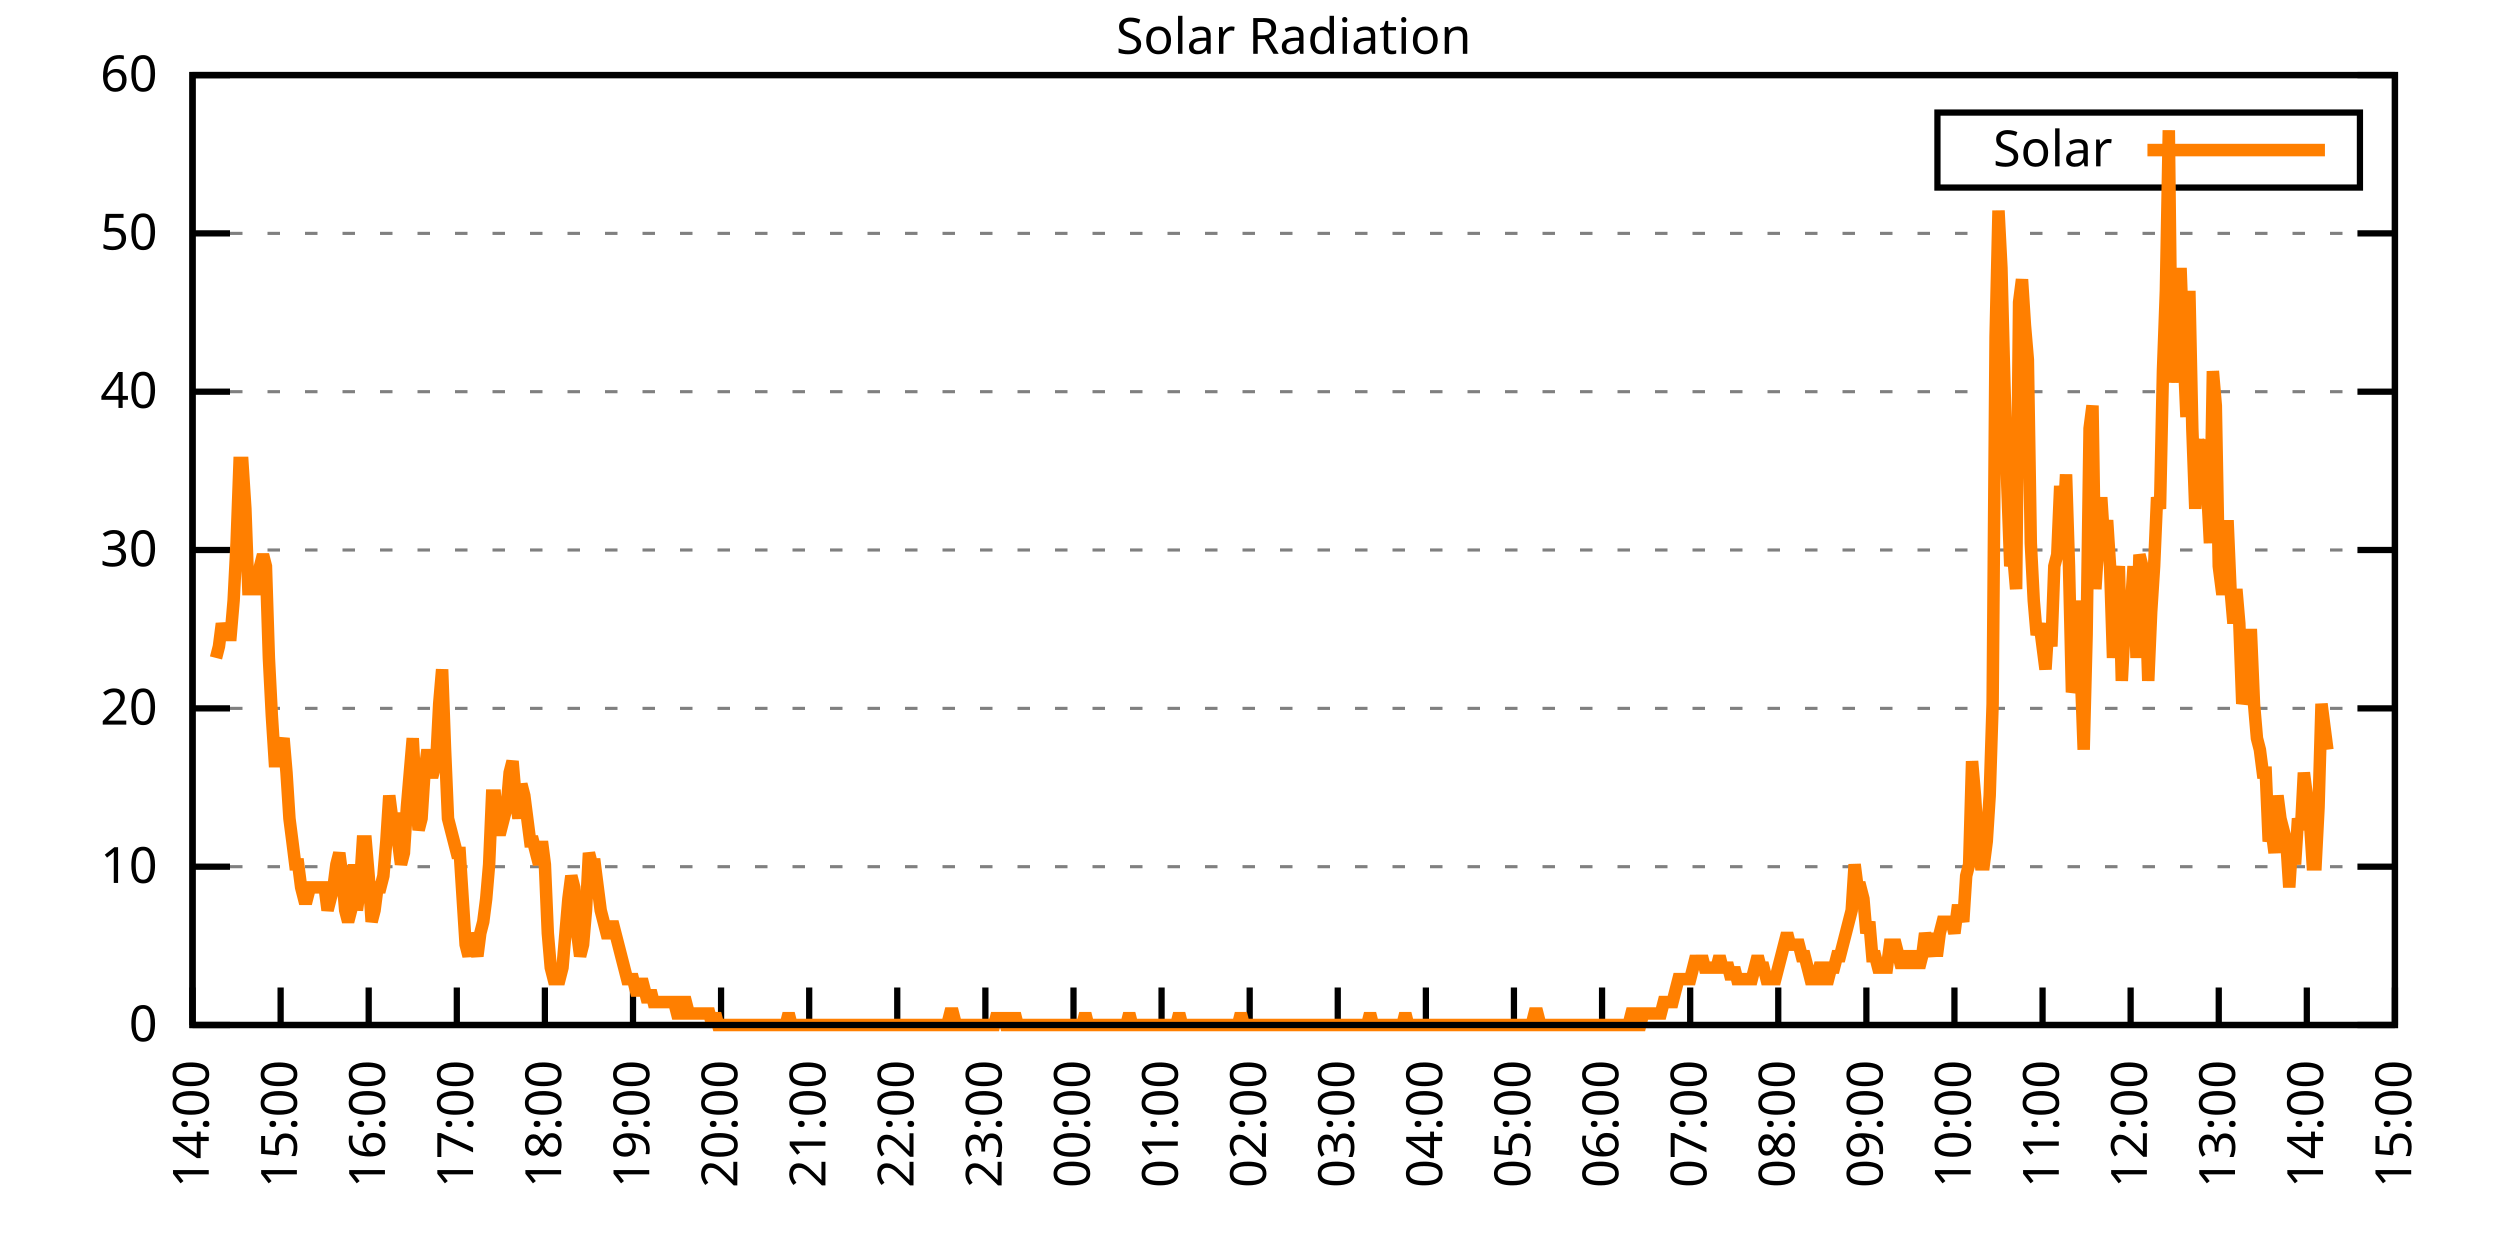
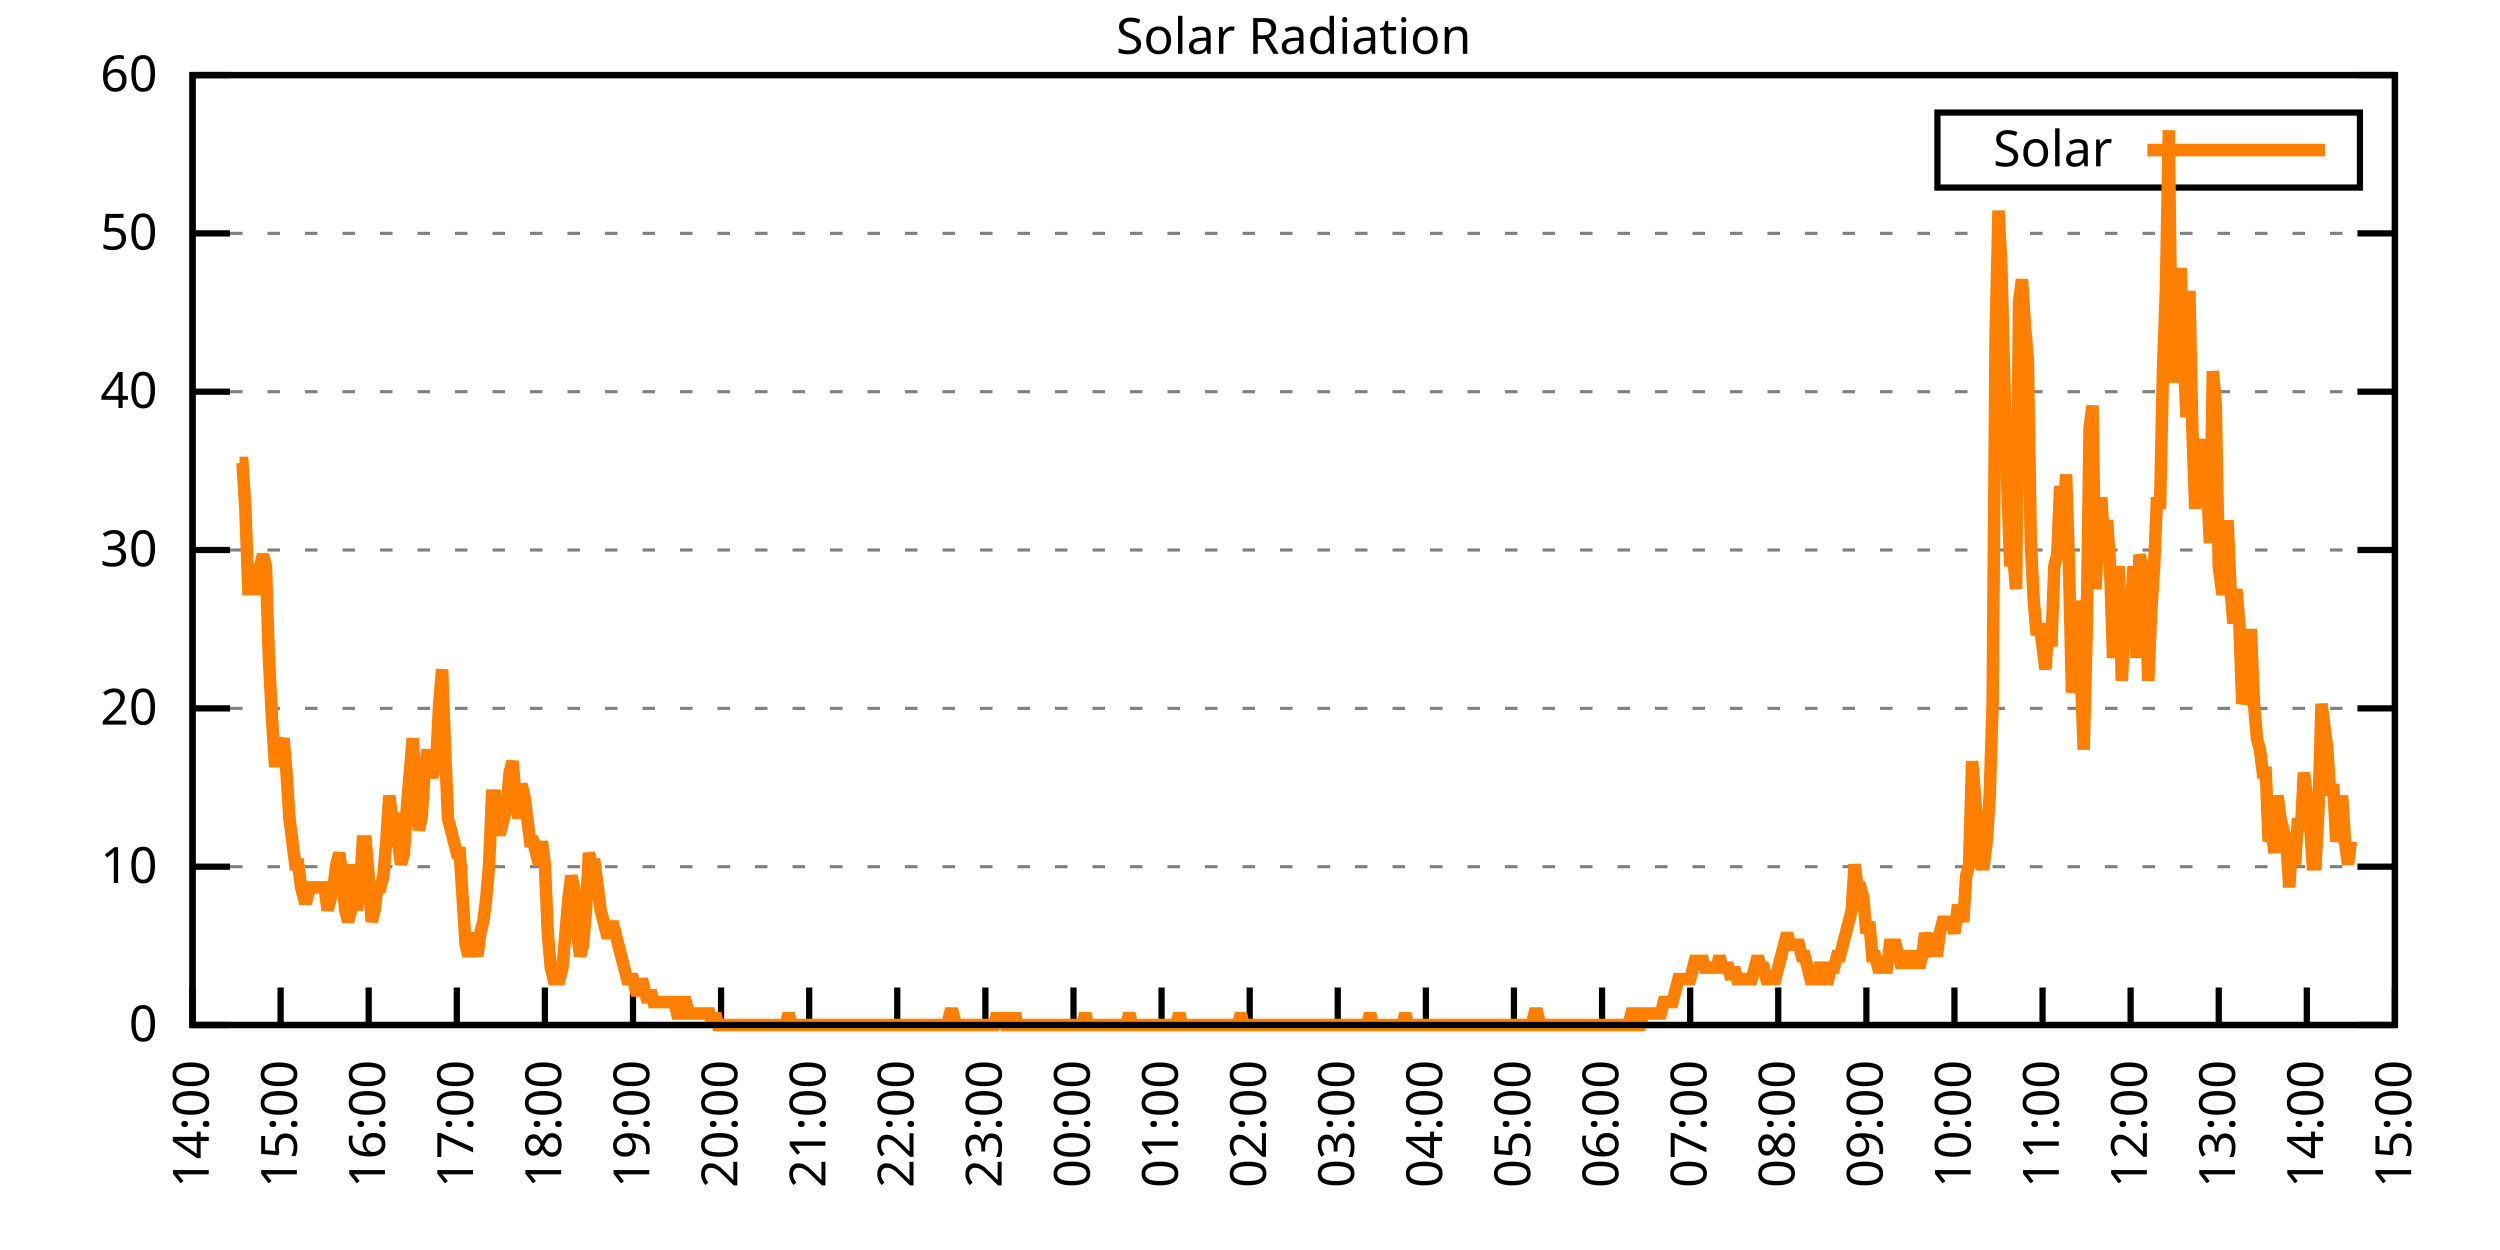
<svg xmlns="http://www.w3.org/2000/svg" xmlns:xlink="http://www.w3.org/1999/xlink" width="400" height="200" viewBox="0 0 400 200">
  <g id="gnuplot_canvas">
    <rect x="0" y="0" width="400" height="200" fill="none" />
    <defs>
      <circle id="gpDot" r="0.5" stroke-width="0.5" stroke="currentColor" />
      <path id="gpPt0" stroke-width="0.333" stroke="currentColor" d="M-1,0 h2 M0,-1 v2" />
      <path id="gpPt1" stroke-width="0.333" stroke="currentColor" d="M-1,-1 L1,1 M1,-1 L-1,1" />
      <path id="gpPt2" stroke-width="0.333" stroke="currentColor" d="M-1,0 L1,0 M0,-1 L0,1 M-1,-1 L1,1 M-1,1 L1,-1" />
      <rect id="gpPt3" stroke-width="0.333" stroke="currentColor" x="-1" y="-1" width="2" height="2" />
      <rect id="gpPt4" stroke-width="0.333" stroke="currentColor" fill="currentColor" x="-1" y="-1" width="2" height="2" />
      <circle id="gpPt5" stroke-width="0.333" stroke="currentColor" cx="0" cy="0" r="1" />
      <use xlink:href="#gpPt5" id="gpPt6" fill="currentColor" stroke="none" />
      <path id="gpPt7" stroke-width="0.333" stroke="currentColor" d="M0,-1.33 L-1.33,0.67 L1.33,0.67 z" />
      <use xlink:href="#gpPt7" id="gpPt8" fill="currentColor" stroke="none" />
      <use xlink:href="#gpPt7" id="gpPt9" stroke="currentColor" transform="rotate(180)" />
      <use xlink:href="#gpPt9" id="gpPt10" fill="currentColor" stroke="none" />
      <use xlink:href="#gpPt3" id="gpPt11" stroke="currentColor" transform="rotate(45)" />
      <use xlink:href="#gpPt11" id="gpPt12" fill="currentColor" stroke="none" />
      <path id="gpPt13" stroke-width="0.333" stroke="currentColor" d="M0,1.330 L1.265,0.411 L0.782,-1.067 L-0.782,-1.076 L-1.265,0.411 z" />
      <use xlink:href="#gpPt13" id="gpPt14" fill="currentColor" stroke="none" />
      <filter id="textbox" filterUnits="objectBoundingBox" x="0" y="0" height="1" width="1">
        <feFlood flood-color="white" flood-opacity="1" result="bgnd" />
        <feComposite in="SourceGraphic" in2="bgnd" operator="atop" />
      </filter>
      <filter id="greybox" filterUnits="objectBoundingBox" x="0" y="0" height="1" width="1">
        <feFlood flood-color="lightgrey" flood-opacity="1" result="grey" />
        <feComposite in="SourceGraphic" in2="grey" operator="atop" />
      </filter>
    </defs>
    <g fill="none" color="white" stroke="currentColor" stroke-width="1.00" stroke-linecap="butt" stroke-linejoin="miter">
</g>
    <g fill="none" color="black" stroke="currentColor" stroke-width="1.00" stroke-linecap="butt" stroke-linejoin="miter">
      <g stroke="none" shape-rendering="crispEdges">
        <polygon fill="rgb(255, 255, 255)" points="30.80,164.00 383.18,164.00 383.18,12.02 30.80,12.02 " />
      </g>
    </g>
    <g fill="none" color="black" stroke="currentColor" stroke-width="1.00" stroke-linecap="butt" stroke-linejoin="miter">
</g>
    <g fill="none" color="black" stroke="black" stroke-width="0.50" stroke-linecap="butt" stroke-linejoin="miter">
</g>
    <g fill="none" color="gray" stroke="currentColor" stroke-width="0.50" stroke-linecap="butt" stroke-linejoin="miter">
      <path stroke="gray" stroke-dasharray="2,4" class="gridline" d="M30.80,164.00 L383.19,164.00  " />
    </g>
    <g fill="none" color="gray" stroke="gray" stroke-width="1.00" stroke-linecap="butt" stroke-linejoin="miter">
</g>
    <g fill="none" color="black" stroke="currentColor" stroke-width="1.00" stroke-linecap="butt" stroke-linejoin="miter">
      <path stroke="black" d="M30.80,164.00 L36.80,164.00 M383.19,164.00 L377.19,164.00  " />
      <g transform="translate(25.20,166.60)" stroke="none" fill="black" font-family="Sans" font-size="8.00" text-anchor="end">
        <text>
          <tspan font-family="Sans"> 0</tspan>
        </text>
      </g>
    </g>
    <g fill="none" color="black" stroke="currentColor" stroke-width="1.00" stroke-linecap="butt" stroke-linejoin="miter">
</g>
    <g fill="none" color="black" stroke="black" stroke-width="0.50" stroke-linecap="butt" stroke-linejoin="miter">
</g>
    <g fill="none" color="gray" stroke="currentColor" stroke-width="0.50" stroke-linecap="butt" stroke-linejoin="miter">
      <path stroke="gray" stroke-dasharray="2,4" class="gridline" d="M30.80,138.67 L383.19,138.67  " />
    </g>
    <g fill="none" color="gray" stroke="gray" stroke-width="1.00" stroke-linecap="butt" stroke-linejoin="miter">
</g>
    <g fill="none" color="black" stroke="currentColor" stroke-width="1.00" stroke-linecap="butt" stroke-linejoin="miter">
      <path stroke="black" d="M30.80,138.67 L36.80,138.67 M383.19,138.67 L377.19,138.67  " />
      <g transform="translate(25.20,141.27)" stroke="none" fill="black" font-family="Sans" font-size="8.00" text-anchor="end">
        <text>
          <tspan font-family="Sans"> 10</tspan>
        </text>
      </g>
    </g>
    <g fill="none" color="black" stroke="currentColor" stroke-width="1.00" stroke-linecap="butt" stroke-linejoin="miter">
</g>
    <g fill="none" color="black" stroke="black" stroke-width="0.50" stroke-linecap="butt" stroke-linejoin="miter">
</g>
    <g fill="none" color="gray" stroke="currentColor" stroke-width="0.50" stroke-linecap="butt" stroke-linejoin="miter">
      <path stroke="gray" stroke-dasharray="2,4" class="gridline" d="M30.80,113.34 L383.19,113.34  " />
    </g>
    <g fill="none" color="gray" stroke="gray" stroke-width="1.00" stroke-linecap="butt" stroke-linejoin="miter">
</g>
    <g fill="none" color="black" stroke="currentColor" stroke-width="1.00" stroke-linecap="butt" stroke-linejoin="miter">
      <path stroke="black" d="M30.80,113.34 L36.80,113.34 M383.19,113.34 L377.19,113.34  " />
      <g transform="translate(25.20,115.94)" stroke="none" fill="black" font-family="Sans" font-size="8.00" text-anchor="end">
        <text>
          <tspan font-family="Sans"> 20</tspan>
        </text>
      </g>
    </g>
    <g fill="none" color="black" stroke="currentColor" stroke-width="1.00" stroke-linecap="butt" stroke-linejoin="miter">
</g>
    <g fill="none" color="black" stroke="black" stroke-width="0.50" stroke-linecap="butt" stroke-linejoin="miter">
</g>
    <g fill="none" color="gray" stroke="currentColor" stroke-width="0.50" stroke-linecap="butt" stroke-linejoin="miter">
      <path stroke="gray" stroke-dasharray="2,4" class="gridline" d="M30.80,88.00 L383.19,88.00  " />
    </g>
    <g fill="none" color="gray" stroke="gray" stroke-width="1.00" stroke-linecap="butt" stroke-linejoin="miter">
</g>
    <g fill="none" color="black" stroke="currentColor" stroke-width="1.00" stroke-linecap="butt" stroke-linejoin="miter">
      <path stroke="black" d="M30.80,88.00 L36.80,88.00 M383.19,88.00 L377.19,88.00  " />
      <g transform="translate(25.20,90.60)" stroke="none" fill="black" font-family="Sans" font-size="8.00" text-anchor="end">
        <text>
          <tspan font-family="Sans"> 30</tspan>
        </text>
      </g>
    </g>
    <g fill="none" color="black" stroke="currentColor" stroke-width="1.00" stroke-linecap="butt" stroke-linejoin="miter">
</g>
    <g fill="none" color="black" stroke="black" stroke-width="0.50" stroke-linecap="butt" stroke-linejoin="miter">
</g>
    <g fill="none" color="gray" stroke="currentColor" stroke-width="0.50" stroke-linecap="butt" stroke-linejoin="miter">
      <path stroke="gray" stroke-dasharray="2,4" class="gridline" d="M30.80,62.67 L383.19,62.67  " />
    </g>
    <g fill="none" color="gray" stroke="gray" stroke-width="1.00" stroke-linecap="butt" stroke-linejoin="miter">
</g>
    <g fill="none" color="black" stroke="currentColor" stroke-width="1.00" stroke-linecap="butt" stroke-linejoin="miter">
      <path stroke="black" d="M30.80,62.67 L36.80,62.67 M383.19,62.67 L377.19,62.67  " />
      <g transform="translate(25.20,65.27)" stroke="none" fill="black" font-family="Sans" font-size="8.00" text-anchor="end">
        <text>
          <tspan font-family="Sans"> 40</tspan>
        </text>
      </g>
    </g>
    <g fill="none" color="black" stroke="currentColor" stroke-width="1.00" stroke-linecap="butt" stroke-linejoin="miter">
</g>
    <g fill="none" color="black" stroke="black" stroke-width="0.50" stroke-linecap="butt" stroke-linejoin="miter">
</g>
    <g fill="none" color="gray" stroke="currentColor" stroke-width="0.50" stroke-linecap="butt" stroke-linejoin="miter">
      <path stroke="gray" stroke-dasharray="2,4" class="gridline" d="M30.80,37.34 L383.19,37.34  " />
    </g>
    <g fill="none" color="gray" stroke="gray" stroke-width="1.00" stroke-linecap="butt" stroke-linejoin="miter">
</g>
    <g fill="none" color="black" stroke="currentColor" stroke-width="1.00" stroke-linecap="butt" stroke-linejoin="miter">
      <path stroke="black" d="M30.80,37.34 L36.80,37.34 M383.19,37.34 L377.19,37.34  " />
      <g transform="translate(25.20,39.94)" stroke="none" fill="black" font-family="Sans" font-size="8.00" text-anchor="end">
        <text>
          <tspan font-family="Sans"> 50</tspan>
        </text>
      </g>
    </g>
    <g fill="none" color="black" stroke="currentColor" stroke-width="1.00" stroke-linecap="butt" stroke-linejoin="miter">
</g>
    <g fill="none" color="black" stroke="black" stroke-width="0.50" stroke-linecap="butt" stroke-linejoin="miter">
</g>
    <g fill="none" color="gray" stroke="currentColor" stroke-width="0.50" stroke-linecap="butt" stroke-linejoin="miter">
      <path stroke="gray" stroke-dasharray="2,4" class="gridline" d="M30.80,12.01 L383.19,12.01  " />
    </g>
    <g fill="none" color="gray" stroke="gray" stroke-width="1.00" stroke-linecap="butt" stroke-linejoin="miter">
</g>
    <g fill="none" color="black" stroke="currentColor" stroke-width="1.00" stroke-linecap="butt" stroke-linejoin="miter">
      <path stroke="black" d="M30.80,12.01 L36.80,12.01 M383.19,12.01 L377.19,12.01  " />
      <g transform="translate(25.20,14.61)" stroke="none" fill="black" font-family="Sans" font-size="8.00" text-anchor="end">
        <text>
          <tspan font-family="Sans"> 60</tspan>
        </text>
      </g>
    </g>
    <g fill="none" color="black" stroke="currentColor" stroke-width="1.00" stroke-linecap="butt" stroke-linejoin="miter">
      <path stroke="black" d="M30.80,164.00 L30.80,158.00  " />
      <g transform="translate(33.40,169.60) rotate(270.00)" stroke="none" fill="black" font-family="Sans" font-size="8.00" text-anchor="end">
        <text>
          <tspan font-family="Sans">14:00</tspan>
        </text>
      </g>
    </g>
    <g fill="none" color="black" stroke="currentColor" stroke-width="1.00" stroke-linecap="butt" stroke-linejoin="miter">
      <path stroke="black" d="M44.90,164.00 L44.90,158.00  " />
      <g transform="translate(47.50,169.60) rotate(270.00)" stroke="none" fill="black" font-family="Sans" font-size="8.00" text-anchor="end">
        <text>
          <tspan font-family="Sans">15:00</tspan>
        </text>
      </g>
    </g>
    <g fill="none" color="black" stroke="currentColor" stroke-width="1.00" stroke-linecap="butt" stroke-linejoin="miter">
      <path stroke="black" d="M58.99,164.00 L58.99,158.00  " />
      <g transform="translate(61.59,169.60) rotate(270.00)" stroke="none" fill="black" font-family="Sans" font-size="8.00" text-anchor="end">
        <text>
          <tspan font-family="Sans">16:00</tspan>
        </text>
      </g>
    </g>
    <g fill="none" color="black" stroke="currentColor" stroke-width="1.00" stroke-linecap="butt" stroke-linejoin="miter">
      <path stroke="black" d="M73.09,164.00 L73.09,158.00  " />
      <g transform="translate(75.69,169.60) rotate(270.00)" stroke="none" fill="black" font-family="Sans" font-size="8.00" text-anchor="end">
        <text>
          <tspan font-family="Sans">17:00</tspan>
        </text>
      </g>
    </g>
    <g fill="none" color="black" stroke="currentColor" stroke-width="1.00" stroke-linecap="butt" stroke-linejoin="miter">
      <path stroke="black" d="M87.18,164.00 L87.18,158.00  " />
      <g transform="translate(89.78,169.60) rotate(270.00)" stroke="none" fill="black" font-family="Sans" font-size="8.00" text-anchor="end">
        <text>
          <tspan font-family="Sans">18:00</tspan>
        </text>
      </g>
    </g>
    <g fill="none" color="black" stroke="currentColor" stroke-width="1.00" stroke-linecap="butt" stroke-linejoin="miter">
      <path stroke="black" d="M101.28,164.00 L101.28,158.00  " />
      <g transform="translate(103.88,169.60) rotate(270.00)" stroke="none" fill="black" font-family="Sans" font-size="8.00" text-anchor="end">
        <text>
          <tspan font-family="Sans">19:00</tspan>
        </text>
      </g>
    </g>
    <g fill="none" color="black" stroke="currentColor" stroke-width="1.00" stroke-linecap="butt" stroke-linejoin="miter">
      <path stroke="black" d="M115.37,164.00 L115.37,158.00  " />
      <g transform="translate(117.97,169.60) rotate(270.00)" stroke="none" fill="black" font-family="Sans" font-size="8.00" text-anchor="end">
        <text>
          <tspan font-family="Sans">20:00</tspan>
        </text>
      </g>
    </g>
    <g fill="none" color="black" stroke="currentColor" stroke-width="1.00" stroke-linecap="butt" stroke-linejoin="miter">
      <path stroke="black" d="M129.47,164.00 L129.47,158.00  " />
      <g transform="translate(132.07,169.60) rotate(270.00)" stroke="none" fill="black" font-family="Sans" font-size="8.00" text-anchor="end">
        <text>
          <tspan font-family="Sans">21:00</tspan>
        </text>
      </g>
    </g>
    <g fill="none" color="black" stroke="currentColor" stroke-width="1.00" stroke-linecap="butt" stroke-linejoin="miter">
      <path stroke="black" d="M143.56,164.00 L143.56,158.00  " />
      <g transform="translate(146.16,169.60) rotate(270.00)" stroke="none" fill="black" font-family="Sans" font-size="8.00" text-anchor="end">
        <text>
          <tspan font-family="Sans">22:00</tspan>
        </text>
      </g>
    </g>
    <g fill="none" color="black" stroke="currentColor" stroke-width="1.00" stroke-linecap="butt" stroke-linejoin="miter">
      <path stroke="black" d="M157.66,164.00 L157.66,158.00  " />
      <g transform="translate(160.26,169.60) rotate(270.00)" stroke="none" fill="black" font-family="Sans" font-size="8.00" text-anchor="end">
        <text>
          <tspan font-family="Sans">23:00</tspan>
        </text>
      </g>
    </g>
    <g fill="none" color="black" stroke="currentColor" stroke-width="1.00" stroke-linecap="butt" stroke-linejoin="miter">
      <path stroke="black" d="M171.76,164.00 L171.76,158.00  " />
      <g transform="translate(174.36,169.60) rotate(270.00)" stroke="none" fill="black" font-family="Sans" font-size="8.00" text-anchor="end">
        <text>
          <tspan font-family="Sans">00:00</tspan>
        </text>
      </g>
    </g>
    <g fill="none" color="black" stroke="currentColor" stroke-width="1.00" stroke-linecap="butt" stroke-linejoin="miter">
      <path stroke="black" d="M185.85,164.00 L185.85,158.00  " />
      <g transform="translate(188.45,169.60) rotate(270.00)" stroke="none" fill="black" font-family="Sans" font-size="8.00" text-anchor="end">
        <text>
          <tspan font-family="Sans">01:00</tspan>
        </text>
      </g>
    </g>
    <g fill="none" color="black" stroke="currentColor" stroke-width="1.00" stroke-linecap="butt" stroke-linejoin="miter">
      <path stroke="black" d="M199.95,164.00 L199.95,158.00  " />
      <g transform="translate(202.55,169.60) rotate(270.00)" stroke="none" fill="black" font-family="Sans" font-size="8.00" text-anchor="end">
        <text>
          <tspan font-family="Sans">02:00</tspan>
        </text>
      </g>
    </g>
    <g fill="none" color="black" stroke="currentColor" stroke-width="1.00" stroke-linecap="butt" stroke-linejoin="miter">
      <path stroke="black" d="M214.04,164.00 L214.04,158.00  " />
      <g transform="translate(216.64,169.60) rotate(270.00)" stroke="none" fill="black" font-family="Sans" font-size="8.00" text-anchor="end">
        <text>
          <tspan font-family="Sans">03:00</tspan>
        </text>
      </g>
    </g>
    <g fill="none" color="black" stroke="currentColor" stroke-width="1.00" stroke-linecap="butt" stroke-linejoin="miter">
      <path stroke="black" d="M228.14,164.00 L228.14,158.00  " />
      <g transform="translate(230.74,169.60) rotate(270.00)" stroke="none" fill="black" font-family="Sans" font-size="8.00" text-anchor="end">
        <text>
          <tspan font-family="Sans">04:00</tspan>
        </text>
      </g>
    </g>
    <g fill="none" color="black" stroke="currentColor" stroke-width="1.00" stroke-linecap="butt" stroke-linejoin="miter">
      <path stroke="black" d="M242.23,164.00 L242.23,158.00  " />
      <g transform="translate(244.83,169.60) rotate(270.00)" stroke="none" fill="black" font-family="Sans" font-size="8.00" text-anchor="end">
        <text>
          <tspan font-family="Sans">05:00</tspan>
        </text>
      </g>
    </g>
    <g fill="none" color="black" stroke="currentColor" stroke-width="1.00" stroke-linecap="butt" stroke-linejoin="miter">
      <path stroke="black" d="M256.33,164.00 L256.33,158.00  " />
      <g transform="translate(258.93,169.60) rotate(270.00)" stroke="none" fill="black" font-family="Sans" font-size="8.00" text-anchor="end">
        <text>
          <tspan font-family="Sans">06:00</tspan>
        </text>
      </g>
    </g>
    <g fill="none" color="black" stroke="currentColor" stroke-width="1.00" stroke-linecap="butt" stroke-linejoin="miter">
      <path stroke="black" d="M270.43,164.00 L270.43,158.00  " />
      <g transform="translate(273.03,169.60) rotate(270.00)" stroke="none" fill="black" font-family="Sans" font-size="8.00" text-anchor="end">
        <text>
          <tspan font-family="Sans">07:00</tspan>
        </text>
      </g>
    </g>
    <g fill="none" color="black" stroke="currentColor" stroke-width="1.00" stroke-linecap="butt" stroke-linejoin="miter">
      <path stroke="black" d="M284.52,164.00 L284.52,158.00  " />
      <g transform="translate(287.12,169.60) rotate(270.00)" stroke="none" fill="black" font-family="Sans" font-size="8.00" text-anchor="end">
        <text>
          <tspan font-family="Sans">08:00</tspan>
        </text>
      </g>
    </g>
    <g fill="none" color="black" stroke="currentColor" stroke-width="1.00" stroke-linecap="butt" stroke-linejoin="miter">
      <path stroke="black" d="M298.62,164.00 L298.62,158.00  " />
      <g transform="translate(301.22,169.60) rotate(270.00)" stroke="none" fill="black" font-family="Sans" font-size="8.00" text-anchor="end">
        <text>
          <tspan font-family="Sans">09:00</tspan>
        </text>
      </g>
    </g>
    <g fill="none" color="black" stroke="currentColor" stroke-width="1.00" stroke-linecap="butt" stroke-linejoin="miter">
      <path stroke="black" d="M312.71,164.00 L312.71,158.00  " />
      <g transform="translate(315.31,169.60) rotate(270.00)" stroke="none" fill="black" font-family="Sans" font-size="8.00" text-anchor="end">
        <text>
          <tspan font-family="Sans">10:00</tspan>
        </text>
      </g>
    </g>
    <g fill="none" color="black" stroke="currentColor" stroke-width="1.00" stroke-linecap="butt" stroke-linejoin="miter">
      <path stroke="black" d="M326.81,164.00 L326.81,158.00  " />
      <g transform="translate(329.41,169.60) rotate(270.00)" stroke="none" fill="black" font-family="Sans" font-size="8.00" text-anchor="end">
        <text>
          <tspan font-family="Sans">11:00</tspan>
        </text>
      </g>
    </g>
    <g fill="none" color="black" stroke="currentColor" stroke-width="1.00" stroke-linecap="butt" stroke-linejoin="miter">
      <path stroke="black" d="M340.90,164.00 L340.90,158.00  " />
      <g transform="translate(343.50,169.60) rotate(270.00)" stroke="none" fill="black" font-family="Sans" font-size="8.00" text-anchor="end">
        <text>
          <tspan font-family="Sans">12:00</tspan>
        </text>
      </g>
    </g>
    <g fill="none" color="black" stroke="currentColor" stroke-width="1.00" stroke-linecap="butt" stroke-linejoin="miter">
      <path stroke="black" d="M355.00,164.00 L355.00,158.00  " />
      <g transform="translate(357.60,169.60) rotate(270.00)" stroke="none" fill="black" font-family="Sans" font-size="8.00" text-anchor="end">
        <text>
          <tspan font-family="Sans">13:00</tspan>
        </text>
      </g>
    </g>
    <g fill="none" color="black" stroke="currentColor" stroke-width="1.00" stroke-linecap="butt" stroke-linejoin="miter">
      <path stroke="black" d="M369.09,164.00 L369.09,158.00  " />
      <g transform="translate(371.69,169.60) rotate(270.00)" stroke="none" fill="black" font-family="Sans" font-size="8.00" text-anchor="end">
        <text>
          <tspan font-family="Sans">14:00</tspan>
        </text>
      </g>
    </g>
    <g fill="none" color="black" stroke="currentColor" stroke-width="1.00" stroke-linecap="butt" stroke-linejoin="miter">
      <path stroke="black" d="M383.19,164.00 L383.19,158.00  " />
      <g transform="translate(385.79,169.60) rotate(270.00)" stroke="none" fill="black" font-family="Sans" font-size="8.00" text-anchor="end">
        <text>
          <tspan font-family="Sans">15:00</tspan>
        </text>
      </g>
    </g>
    <g fill="none" color="black" stroke="currentColor" stroke-width="1.00" stroke-linecap="butt" stroke-linejoin="miter">
</g>
    <g fill="none" color="black" stroke="currentColor" stroke-width="1.00" stroke-linecap="butt" stroke-linejoin="miter">
      <path stroke="black" d="M30.80,12.01 L30.80,164.00 L383.19,164.00 L383.19,12.01 L30.80,12.01 Z  " />
    </g>
    <g fill="none" color="black" stroke="currentColor" stroke-width="1.00" stroke-linecap="butt" stroke-linejoin="miter">
</g>
    <g fill="none" color="black" stroke="currentColor" stroke-width="1.00" stroke-linecap="butt" stroke-linejoin="miter">
      <path stroke="black" d="M309.99,30.01 L309.99,18.01 L377.59,18.01 L377.59,30.01 L309.99,30.01 Z  " />
    </g>
    <g id="Solar_Radiation_plot_1">
      <g fill="none" color="white" stroke="black" stroke-width="2.00" stroke-linecap="butt" stroke-linejoin="miter">
</g>
      <g fill="none" color="black" stroke="currentColor" stroke-width="2.00" stroke-linecap="butt" stroke-linejoin="miter">
        <g transform="translate(337.99,26.61)" stroke="none" fill="black" font-family="Sans" font-size="8.00" text-anchor="end">
          <text>
            <tspan font-family="Sans">Solar</tspan>
          </text>
        </g>
      </g>
      <g fill="none" color="black" stroke="currentColor" stroke-width="2.00" stroke-linecap="butt" stroke-linejoin="miter">
-         <path stroke="rgb(255, 127,   0)" d="M343.59,24.01 L371.99,24.01 M34.56,105.27 L35.03,103.43 L35.50,99.76 L35.97,101.60 L36.44,101.60 L36.91,101.60   L37.38,96.09 L37.85,86.91 L38.32,74.07 L38.79,74.07 L39.26,81.41 L39.73,94.26 L40.20,94.26 L40.67,94.26   L41.14,94.26 L41.61,90.59 L42.08,88.75 L42.55,90.59 L43.02,105.27 L43.49,114.44 L43.96,121.79 L44.43,121.79   L44.90,119.95 L45.37,118.12 L45.84,123.62 L46.31,130.96 L46.78,134.63 L47.24,138.30 L47.71,138.30 L48.18,141.98   L48.65,143.81 L49.12,143.81 L49.59,141.98 L50.06,141.98 L50.53,141.98 L51.00,141.98 L51.47,141.98 L51.94,141.98   L52.41,145.65 L52.88,143.81 L53.35,141.98 L53.82,138.30 L54.29,136.47 L54.76,140.14 L55.23,145.65 L55.70,147.48   L56.17,145.65 L56.64,138.30 L57.11,145.65 L57.58,141.98 L58.05,134.63 L58.52,134.63 L58.99,140.14 L59.46,147.48   L59.93,145.65 L60.40,141.98 L60.87,141.98 L61.34,140.14 L61.81,134.63 L62.28,127.29 L62.75,130.96 L63.22,130.96   L63.69,134.63 L64.16,138.30 L64.63,136.47 L65.10,129.13 L65.57,123.62 L66.04,118.12 L66.51,127.29 L66.98,132.80   L67.45,130.96 L67.92,123.62 L68.39,119.95 L68.86,123.62 L69.33,123.62 L69.80,121.79 L70.27,112.61 L70.74,107.10   L71.21,119.95 L71.68,130.96 L72.15,132.80 L72.62,134.63 L73.09,136.47 L73.56,136.47 L74.03,143.81 L74.50,151.15   L74.97,152.99 L75.44,149.32 L75.91,151.15 L76.38,152.99 L76.85,149.32 L77.32,147.48 L77.79,143.81 L78.26,138.30   L78.73,127.29 L79.19,127.29 L79.66,132.80 L80.13,132.80 L80.60,130.96 L81.07,129.13 L81.54,123.62 L82.01,121.79   L82.48,127.29 L82.95,130.96 L83.42,125.46 L83.89,127.29 L84.36,130.96 L84.83,134.63 L85.30,134.63 L85.77,136.47   L86.24,138.30 L86.71,134.63 L87.18,138.30 L87.65,149.32 L88.12,154.82 L88.59,156.66 L89.06,156.66 L89.53,156.66   L90.00,154.82 L90.47,149.32 L90.94,143.81 L91.41,140.14 L91.88,141.98 L92.35,149.32 L92.82,152.99 L93.29,151.15   L93.76,145.65 L94.23,136.47 L94.70,138.30 L95.17,138.30 L95.64,141.98 L96.11,145.65 L96.58,147.48 L97.05,149.32   L97.52,149.32 L97.99,147.48 L98.46,149.32 L98.93,151.15 L99.40,152.99 L99.87,154.82 L100.34,156.66 L100.81,156.66   L101.28,156.66 L101.75,158.49 L102.22,158.49 L102.69,156.66 L103.16,158.49 L103.63,160.33 L104.10,158.49 L104.57,160.33   L105.04,160.33 L105.51,160.33 L105.98,160.33 L106.45,160.33 L106.92,160.33 L107.39,160.33 L107.86,160.33 L108.33,162.16   L108.80,162.16 L109.27,160.33 L109.74,160.33 L110.21,162.16 L110.68,162.16 L111.14,162.16 L111.61,162.16 L112.08,162.16   L112.55,162.16 L113.02,162.16 L113.49,162.16 L113.96,164.00 L114.43,162.16 L114.90,164.00 L115.37,164.00 L115.84,164.00   L116.31,164.00 L116.78,164.00 L117.25,164.00 L117.72,164.00 L118.19,164.00 L118.66,164.00 L119.13,164.00 L119.60,164.00   L120.07,164.00 L120.54,164.00 L121.01,164.00 L121.48,164.00 L121.95,164.00 L122.42,164.00 L122.89,164.00 L123.36,164.00   L123.83,164.00 L124.30,164.00 L124.77,164.00 L125.24,164.00 L125.71,164.00 L126.18,162.16 L126.65,164.00 L127.12,164.00   L127.59,164.00 L128.06,164.00 L128.53,164.00 L129.00,164.00 L129.47,164.00 L129.94,164.00 L130.41,164.00 L130.88,164.00   L131.35,164.00 L131.82,164.00 L132.29,164.00 L132.76,164.00 L133.23,164.00 L133.70,164.00 L134.17,164.00 L134.64,164.00   L135.11,164.00 L135.58,164.00 L136.05,164.00 L136.52,164.00 L136.99,164.00 L137.46,164.00 L137.93,164.00 L138.40,164.00   L138.87,164.00 L139.34,164.00 L139.81,164.00 L140.28,164.00 L140.75,164.00 L141.22,164.00 L141.69,164.00 L142.16,164.00   L142.63,164.00 L143.09,164.00 L143.56,164.00 L144.03,164.00 L144.50,164.00 L144.97,164.00 L145.44,164.00 L145.91,164.00   L146.38,164.00 L146.85,164.00 L147.32,164.00 L147.79,164.00 L148.26,164.00 L148.73,164.00 L149.20,164.00 L149.67,164.00   L150.14,164.00 L150.61,164.00 L151.08,164.00 L151.55,164.00 L152.02,162.16 L152.49,162.16 L152.96,164.00 L153.43,164.00   L153.90,164.00 L154.37,164.00 L154.84,164.00 L155.31,164.00 L155.78,164.00 L156.25,164.00 L156.72,164.00 L157.19,164.00   L157.66,164.00 L158.13,164.00 L158.60,164.00 L159.07,164.00 L159.54,162.16 L160.01,164.00 L160.48,162.16 L160.95,164.00   L161.42,164.00 L161.89,164.00 L162.36,162.16 L162.83,164.00 L163.30,164.00 L163.77,164.00 L164.24,164.00 L164.71,164.00   L165.18,164.00 L165.65,164.00 L166.12,164.00 L166.59,164.00 L167.06,164.00 L167.53,164.00 L168.00,164.00 L168.47,164.00   L168.94,164.00 L169.41,164.00 L169.88,164.00 L170.35,164.00 L170.82,164.00 L171.29,164.00 L171.76,164.00 L172.23,164.00   L172.70,164.00 L173.17,164.00 L173.64,162.16 L174.11,164.00 L174.58,164.00 L175.04,164.00 L175.51,164.00 L175.98,164.00   L176.45,164.00 L176.92,164.00 L177.39,164.00 L177.86,164.00 L178.33,164.00 L178.80,164.00 L179.27,164.00 L179.74,164.00   L180.21,164.00 L180.68,162.16 L181.15,164.00 L181.62,164.00 L182.09,164.00 L182.56,164.00 L183.03,164.00 L183.50,164.00   L183.97,164.00 L184.44,164.00 L184.91,164.00 L185.38,164.00 L185.85,164.00 L186.32,164.00 L186.79,164.00 L187.26,164.00   L187.73,164.00 L188.20,164.00 L188.67,162.16 L189.14,164.00 L189.61,164.00 L190.08,164.00 L190.55,164.00 L191.02,164.00   L191.49,164.00 L191.96,164.00 L192.43,164.00 L192.90,164.00 L193.37,164.00 L193.84,164.00 L194.31,164.00 L194.78,164.00   L195.25,164.00 L195.72,164.00 L196.19,164.00 L196.66,164.00 L197.13,164.00 L197.60,164.00 L198.07,164.00 L198.54,162.16   L199.01,164.00 L199.48,164.00 L199.95,164.00 L200.42,164.00 L200.89,164.00 L201.36,164.00 L201.83,164.00 L202.30,164.00   L202.77,164.00 L203.24,164.00 L203.71,164.00 L204.18,164.00 L204.65,164.00 L205.12,164.00 L205.59,164.00 L206.06,164.00   L206.53,164.00 L207.00,164.00 L207.46,164.00 L207.93,164.00 L208.40,164.00 L208.87,164.00 L209.34,164.00 L209.81,164.00   L210.28,164.00 L210.75,164.00 L211.22,164.00 L211.69,164.00 L212.16,164.00 L212.63,164.00 L213.10,164.00 L213.57,164.00   L214.04,164.00 L214.51,164.00 L214.98,164.00 L215.45,164.00 L215.92,164.00 L216.39,164.00 L216.86,164.00 L217.33,164.00   L217.80,164.00 L218.27,164.00 L218.74,164.00 L219.21,162.16 L219.68,164.00 L220.15,164.00 L220.62,164.00 L221.09,164.00   L221.56,164.00 L222.03,164.00 L222.50,164.00 L222.97,164.00 L223.44,164.00 L223.91,164.00 L224.38,164.00 L224.85,162.16   L225.32,164.00 L225.79,164.00 L226.26,164.00 L226.73,164.00 L227.20,164.00 L227.67,164.00 L228.14,164.00 L228.61,164.00   L229.08,164.00 L229.55,164.00 L230.02,164.00 L230.49,164.00 L230.96,164.00 L231.43,164.00 L231.90,164.00 L232.37,164.00   L232.84,164.00 L233.31,164.00 L233.78,164.00 L234.25,164.00 L234.72,164.00 L235.19,164.00 L235.66,164.00 L236.13,164.00   L236.60,164.00 L237.07,164.00 L237.54,164.00 L238.01,164.00 L238.48,164.00 L238.95,164.00 L239.41,164.00 L239.88,164.00   L240.35,164.00 L240.82,164.00 L241.29,164.00 L241.76,164.00 L242.23,164.00 L242.70,164.00 L243.17,164.00 L243.64,164.00   L244.11,164.00 L244.58,164.00 L245.05,164.00 L245.52,162.16 L245.99,162.16 L246.46,164.00 L246.93,164.00 L247.40,164.00   L247.87,164.00 L248.34,164.00 L248.81,164.00 L249.28,164.00 L249.75,164.00 L250.22,164.00 L250.69,164.00 L251.16,164.00   L251.63,164.00 L252.10,164.00 L252.57,164.00 L253.04,164.00 L253.51,164.00 L253.98,164.00 L254.45,164.00 L254.92,164.00   L255.39,164.00 L255.86,164.00 L256.33,164.00 L256.80,164.00 L257.27,164.00 L257.74,164.00 L258.21,164.00 L258.68,164.00   L259.15,164.00 L259.62,164.00 L260.09,164.00 L260.56,164.00 L261.03,162.16 L261.50,162.16 L261.97,164.00 L262.44,164.00   L262.91,162.16 L263.38,162.16 L263.85,162.16 L264.32,162.16 L264.79,162.16 L265.26,162.16 L265.73,162.16 L266.20,160.33   L266.67,160.33 L267.14,160.33 L267.61,160.33 L268.08,158.49 L268.55,156.66 L269.02,156.66 L269.49,156.66 L269.96,156.66   L270.43,156.66 L270.90,154.82 L271.36,152.99 L271.83,154.82 L272.30,152.99 L272.77,154.82 L273.24,154.82 L273.71,154.82   L274.18,154.82 L274.65,154.82 L275.12,152.99 L275.59,154.82 L276.06,154.82 L276.53,154.82 L277.00,156.66 L277.47,154.82   L277.94,156.66 L278.41,156.66 L278.88,156.66 L279.35,156.66 L279.82,156.66 L280.29,156.66 L280.76,154.82 L281.23,152.99   L281.70,154.82 L282.17,154.82 L282.64,156.66 L283.11,156.66 L283.58,156.66 L284.05,156.66 L284.52,154.82 L284.99,152.99   L285.46,151.15 L285.93,149.32 L286.40,151.15 L286.87,151.15 L287.34,151.15 L287.81,151.15 L288.28,152.99 L288.75,152.99   L289.22,154.82 L289.69,156.66 L290.16,156.66 L290.63,156.66 L291.10,154.82 L291.57,154.82 L292.04,156.66 L292.51,156.66   L292.98,154.82 L293.45,154.82 L293.92,152.99 L294.39,152.99 L294.86,151.15 L295.33,149.32 L295.80,147.48 L296.27,145.65   L296.74,138.30 L297.21,141.98 L297.68,141.98 L298.15,143.81 L298.62,149.32 L299.09,147.48 L299.56,152.99 L300.03,152.99   L300.50,154.82 L300.97,154.82 L301.44,154.82 L301.91,154.82 L302.38,151.15 L302.85,151.15 L303.31,151.15 L303.78,152.99   L304.25,154.82 L304.72,152.99 L305.19,152.99 L305.66,154.82 L306.13,152.99 L306.60,152.99 L307.07,154.82 L307.54,152.99   L308.01,149.32 L308.48,151.15 L308.95,152.99 L309.42,149.32 L309.89,152.99 L310.36,149.32 L310.83,147.48 L311.30,147.48   L311.77,147.48 L312.24,147.48 L312.71,149.32 L313.18,145.65 L313.65,145.65 L314.12,147.48 L314.59,140.14 L315.06,138.30   L315.53,121.79 L316.00,127.29 L316.47,134.63 L316.94,138.30 L317.41,138.30 L317.88,134.63 L318.35,127.29 L318.82,112.61   L319.29,53.88 L319.76,33.69 L320.23,42.87 L320.70,61.22 L321.17,77.74 L321.64,90.59 L322.11,88.75 L322.58,94.26   L323.05,48.37 L323.52,44.70 L323.99,52.04 L324.46,57.55 L324.93,86.91 L325.40,96.09 L325.87,101.60 L326.34,99.76   L326.81,103.43 L327.28,107.10 L327.75,99.76 L328.22,103.43 L328.69,90.59 L329.16,88.75 L329.63,77.74 L330.10,85.08   L330.57,75.90 L331.04,90.59 L331.51,110.77 L331.98,108.94 L332.45,96.09 L332.92,107.10 L333.39,119.95 L333.86,101.60   L334.33,68.56 L334.80,64.89 L335.26,94.26 L335.73,86.91 L336.20,79.57 L336.67,86.91 L337.14,83.24 L337.61,90.59   L338.08,105.27 L338.55,94.26 L339.02,90.59 L339.49,108.94 L339.96,99.76 L340.43,99.76 L340.90,97.93 L341.37,90.59   L341.84,105.27 L342.31,88.75 L342.78,90.59 L343.25,94.26 L343.72,108.94 L344.19,97.93 L344.66,90.59 L345.13,79.57   L345.60,81.41 L346.07,59.38 L346.54,46.54 L347.01,20.84 L347.48,61.22 L347.95,52.04 L348.42,61.22 L348.89,42.87   L349.36,55.71 L349.83,66.73 L350.30,46.54 L350.77,68.56 L351.24,81.41 L351.71,70.40 L352.18,72.23 L352.65,70.40   L353.12,77.74 L353.59,86.91 L354.06,59.38 L354.53,64.89 L355.00,90.59 L355.47,94.26 L355.94,94.26 L356.41,83.24   L356.88,94.26 L357.35,99.76 L357.82,94.26 L358.29,99.76 L358.76,112.61 L359.23,110.77 L359.70,101.60 L360.17,101.60   L360.64,112.61 L361.11,118.12 L361.58,119.95 L362.05,123.62 L362.52,123.62 L362.99,134.63 L363.46,132.80 L363.93,136.47   L364.40,127.29 L364.87,130.96 L365.34,132.80 L365.81,134.63 L366.28,141.98 L366.75,134.63 L367.21,138.30 L367.68,130.96   L368.15,132.80 L368.62,123.62 L369.09,127.29 L369.56,130.96 L370.03,138.30 L370.50,138.30 L370.97,129.13 L371.44,112.61   L371.91,116.28 L372.38,119.95  " />
+         <path stroke="rgb(255, 127,   0)" d="M343.59,24.01 L371.99,24.01 M38.32,74.07 L38.79,74.07 L39.26,81.41 L39.73,94.26 L40.20,94.26 L40.67,94.26   L41.14,94.26 L41.61,90.59 L42.08,88.75 L42.55,90.59 L43.02,105.27 L43.49,114.44 L43.96,121.79 L44.43,121.79   L44.90,119.95 L45.37,118.12 L45.84,123.62 L46.31,130.96 L46.78,134.63 L47.24,138.30 L47.71,138.30 L48.18,141.98   L48.65,143.81 L49.12,143.81 L49.59,141.98 L50.06,141.98 L50.53,141.98 L51.00,141.98 L51.47,141.98 L51.94,141.98   L52.41,145.65 L52.88,143.81 L53.35,141.98 L53.82,138.30 L54.29,136.47 L54.76,140.14 L55.23,145.65 L55.70,147.48   L56.17,145.65 L56.64,138.30 L57.11,145.65 L57.58,141.98 L58.05,134.63 L58.52,134.63 L58.99,140.14 L59.46,147.48   L59.93,145.65 L60.40,141.98 L60.87,141.98 L61.34,140.14 L61.81,134.63 L62.28,127.29 L62.75,130.96 L63.22,130.96   L63.69,134.63 L64.16,138.30 L64.63,136.47 L65.10,129.13 L65.57,123.62 L66.04,118.12 L66.51,127.29 L66.98,132.80   L67.45,130.96 L67.92,123.62 L68.39,119.95 L68.86,123.62 L69.33,123.62 L69.80,121.79 L70.27,112.61 L70.74,107.10   L71.21,119.95 L71.68,130.96 L72.15,132.80 L72.62,134.63 L73.09,136.47 L73.56,136.47 L74.03,143.81 L74.50,151.15   L74.97,152.99 L75.44,149.32 L75.91,151.15 L76.38,152.99 L76.85,149.32 L77.32,147.48 L77.79,143.81 L78.26,138.30   L78.73,127.29 L79.19,127.29 L79.66,132.80 L80.13,132.80 L80.60,130.96 L81.07,129.13 L81.54,123.62 L82.01,121.79   L82.48,127.29 L82.95,130.96 L83.42,125.46 L83.89,127.29 L84.36,130.96 L84.83,134.63 L85.30,134.63 L85.77,136.47   L86.24,138.30 L86.71,134.63 L87.18,138.30 L87.65,149.32 L88.12,154.82 L88.59,156.66 L89.06,156.66 L89.53,156.66   L90.00,154.82 L90.47,149.32 L90.94,143.81 L91.41,140.14 L91.88,141.98 L92.35,149.32 L92.82,152.99 L93.29,151.15   L93.76,145.65 L94.23,136.47 L94.70,138.30 L95.17,138.30 L95.64,141.98 L96.11,145.65 L96.58,147.48 L97.05,149.32   L97.52,149.32 L97.99,147.48 L98.46,149.32 L98.93,151.15 L99.40,152.99 L99.87,154.82 L100.34,156.66 L100.81,156.66   L101.28,156.66 L101.75,158.49 L102.22,158.49 L102.69,156.66 L103.16,158.49 L103.63,160.33 L104.10,158.49 L104.57,160.33   L105.04,160.33 L105.51,160.33 L105.98,160.33 L106.45,160.33 L106.92,160.33 L107.39,160.33 L107.86,160.33 L108.33,162.16   L108.80,162.16 L109.27,160.33 L109.74,160.33 L110.21,162.16 L110.68,162.16 L111.14,162.16 L111.61,162.16 L112.08,162.16   L112.55,162.16 L113.02,162.16 L113.49,162.16 L113.96,164.00 L114.43,162.16 L114.90,164.00 L115.37,164.00 L115.84,164.00   L116.31,164.00 L116.78,164.00 L117.25,164.00 L117.72,164.00 L118.19,164.00 L118.66,164.00 L119.13,164.00 L119.60,164.00   L120.07,164.00 L120.54,164.00 L121.01,164.00 L121.48,164.00 L121.95,164.00 L122.42,164.00 L122.89,164.00 L123.36,164.00   L123.83,164.00 L124.30,164.00 L124.77,164.00 L125.24,164.00 L125.71,164.00 L126.18,162.16 L126.65,164.00 L127.12,164.00   L127.59,164.00 L128.06,164.00 L128.53,164.00 L129.00,164.00 L129.47,164.00 L129.94,164.00 L130.41,164.00 L130.88,164.00   L131.35,164.00 L131.82,164.00 L132.29,164.00 L132.76,164.00 L133.23,164.00 L133.70,164.00 L134.17,164.00 L134.64,164.00   L135.11,164.00 L135.58,164.00 L136.05,164.00 L136.52,164.00 L136.99,164.00 L137.46,164.00 L137.93,164.00 L138.40,164.00   L138.87,164.00 L139.34,164.00 L139.81,164.00 L140.28,164.00 L140.75,164.00 L141.22,164.00 L141.69,164.00 L142.16,164.00   L142.63,164.00 L143.09,164.00 L143.56,164.00 L144.03,164.00 L144.50,164.00 L144.97,164.00 L145.44,164.00 L145.91,164.00   L146.38,164.00 L146.85,164.00 L147.32,164.00 L147.79,164.00 L148.26,164.00 L148.73,164.00 L149.20,164.00 L149.67,164.00   L150.14,164.00 L150.61,164.00 L151.08,164.00 L151.55,164.00 L152.02,162.16 L152.49,162.16 L152.96,164.00 L153.43,164.00   L153.90,164.00 L154.37,164.00 L154.84,164.00 L155.31,164.00 L155.78,164.00 L156.25,164.00 L156.72,164.00 L157.19,164.00   L157.66,164.00 L158.13,164.00 L158.60,164.00 L159.07,164.00 L159.54,162.16 L160.01,164.00 L160.48,162.16 L160.95,164.00   L161.42,164.00 L161.89,164.00 L162.36,162.16 L162.83,164.00 L163.30,164.00 L163.77,164.00 L164.24,164.00 L164.71,164.00   L165.18,164.00 L165.65,164.00 L166.12,164.00 L166.59,164.00 L167.06,164.00 L167.53,164.00 L168.00,164.00 L168.47,164.00   L168.94,164.00 L169.41,164.00 L169.88,164.00 L170.35,164.00 L170.82,164.00 L171.29,164.00 L171.76,164.00 L172.23,164.00   L172.70,164.00 L173.17,164.00 L173.64,162.16 L174.11,164.00 L174.58,164.00 L175.04,164.00 L175.51,164.00 L175.98,164.00   L176.45,164.00 L176.92,164.00 L177.39,164.00 L177.86,164.00 L178.33,164.00 L178.80,164.00 L179.27,164.00 L179.74,164.00   L180.21,164.00 L180.68,162.16 L181.15,164.00 L181.62,164.00 L182.09,164.00 L182.56,164.00 L183.03,164.00 L183.50,164.00   L183.97,164.00 L184.44,164.00 L184.91,164.00 L185.38,164.00 L185.85,164.00 L186.32,164.00 L186.79,164.00 L187.26,164.00   L187.73,164.00 L188.20,164.00 L188.67,162.16 L189.14,164.00 L189.61,164.00 L190.08,164.00 L190.55,164.00 L191.02,164.00   L191.49,164.00 L191.96,164.00 L192.43,164.00 L192.90,164.00 L193.37,164.00 L193.84,164.00 L194.31,164.00 L194.78,164.00   L195.25,164.00 L195.72,164.00 L196.19,164.00 L196.66,164.00 L197.13,164.00 L197.60,164.00 L198.07,164.00 L198.54,162.16   L199.01,164.00 L199.48,164.00 L199.95,164.00 L200.42,164.00 L200.89,164.00 L201.36,164.00 L201.83,164.00 L202.30,164.00   L202.77,164.00 L203.24,164.00 L203.71,164.00 L204.18,164.00 L204.65,164.00 L205.12,164.00 L205.59,164.00 L206.06,164.00   L206.53,164.00 L207.00,164.00 L207.46,164.00 L207.93,164.00 L208.40,164.00 L208.87,164.00 L209.34,164.00 L209.81,164.00   L210.28,164.00 L210.75,164.00 L211.22,164.00 L211.69,164.00 L212.16,164.00 L212.63,164.00 L213.10,164.00 L213.57,164.00   L214.04,164.00 L214.51,164.00 L214.98,164.00 L215.45,164.00 L215.92,164.00 L216.39,164.00 L216.86,164.00 L217.33,164.00   L217.80,164.00 L218.27,164.00 L218.74,164.00 L219.21,162.16 L219.68,164.00 L220.15,164.00 L220.62,164.00 L221.09,164.00   L221.56,164.00 L222.03,164.00 L222.50,164.00 L222.97,164.00 L223.44,164.00 L223.91,164.00 L224.38,164.00 L224.85,162.16   L225.32,164.00 L225.79,164.00 L226.26,164.00 L226.73,164.00 L227.20,164.00 L227.67,164.00 L228.14,164.00 L228.61,164.00   L229.08,164.00 L229.55,164.00 L230.02,164.00 L230.49,164.00 L230.96,164.00 L231.43,164.00 L231.90,164.00 L232.37,164.00   L232.84,164.00 L233.31,164.00 L233.78,164.00 L234.25,164.00 L234.72,164.00 L235.19,164.00 L235.66,164.00 L236.13,164.00   L236.60,164.00 L237.07,164.00 L237.54,164.00 L238.01,164.00 L238.48,164.00 L238.95,164.00 L239.41,164.00 L239.88,164.00   L240.35,164.00 L240.82,164.00 L241.29,164.00 L241.76,164.00 L242.23,164.00 L242.70,164.00 L243.17,164.00 L243.64,164.00   L244.11,164.00 L244.58,164.00 L245.05,164.00 L245.52,162.16 L245.99,162.16 L246.46,164.00 L246.93,164.00 L247.40,164.00   L247.87,164.00 L248.34,164.00 L248.81,164.00 L249.28,164.00 L249.75,164.00 L250.22,164.00 L250.69,164.00 L251.16,164.00   L251.63,164.00 L252.10,164.00 L252.57,164.00 L253.04,164.00 L253.51,164.00 L253.98,164.00 L254.45,164.00 L254.92,164.00   L255.39,164.00 L255.86,164.00 L256.33,164.00 L256.80,164.00 L257.27,164.00 L257.74,164.00 L258.21,164.00 L258.68,164.00   L259.15,164.00 L259.62,164.00 L260.09,164.00 L260.56,164.00 L261.03,162.16 L261.50,162.16 L261.97,164.00 L262.44,164.00   L262.91,162.16 L263.38,162.16 L263.85,162.16 L264.32,162.16 L264.79,162.16 L265.26,162.16 L265.73,162.16 L266.20,160.33   L266.67,160.33 L267.14,160.33 L267.61,160.33 L268.08,158.49 L268.55,156.66 L269.02,156.66 L269.49,156.66 L269.96,156.66   L270.43,156.66 L270.90,154.82 L271.36,152.99 L271.83,154.82 L272.30,152.99 L272.77,154.82 L273.24,154.82 L273.71,154.82   L274.18,154.82 L274.65,154.82 L275.12,152.99 L275.59,154.82 L276.06,154.82 L276.53,154.82 L277.00,156.66 L277.47,154.82   L277.94,156.66 L278.41,156.66 L278.88,156.66 L279.35,156.66 L279.82,156.66 L280.29,156.66 L280.76,154.82 L281.23,152.99   L281.70,154.82 L282.17,154.82 L282.64,156.66 L283.11,156.66 L283.58,156.66 L284.05,156.66 L284.52,154.82 L284.99,152.99   L285.46,151.15 L285.93,149.32 L286.40,151.15 L286.87,151.15 L287.34,151.15 L287.81,151.15 L288.28,152.99 L288.75,152.99   L289.22,154.82 L289.69,156.66 L290.16,156.66 L290.63,156.66 L291.10,154.82 L291.57,154.82 L292.04,156.66 L292.51,156.66   L292.98,154.82 L293.45,154.82 L293.92,152.99 L294.39,152.99 L294.86,151.15 L295.33,149.32 L295.80,147.48 L296.27,145.65   L296.74,138.30 L297.21,141.98 L297.68,141.98 L298.15,143.81 L298.62,149.32 L299.09,147.48 L299.56,152.99 L300.03,152.99   L300.50,154.82 L300.97,154.82 L301.44,154.82 L301.91,154.82 L302.38,151.15 L302.85,151.15 L303.31,151.15 L303.78,152.99   L304.25,154.82 L304.72,152.99 L305.19,152.99 L305.66,154.82 L306.13,152.99 L306.60,152.99 L307.07,154.82 L307.54,152.99   L308.01,149.32 L308.48,151.15 L308.95,152.99 L309.42,149.32 L309.89,152.99 L310.36,149.32 L310.83,147.48 L311.30,147.48   L311.77,147.48 L312.24,147.48 L312.71,149.32 L313.18,145.65 L313.65,145.65 L314.12,147.48 L314.59,140.14 L315.06,138.30   L315.53,121.79 L316.00,127.29 L316.47,134.63 L316.94,138.30 L317.41,138.30 L317.88,134.63 L318.35,127.29 L318.82,112.61   L319.29,53.88 L319.76,33.69 L320.23,42.87 L320.70,61.22 L321.17,77.74 L321.64,90.59 L322.11,88.75 L322.58,94.26   L323.05,48.37 L323.52,44.70 L323.99,52.04 L324.46,57.55 L324.93,86.91 L325.40,96.09 L325.87,101.60 L326.34,99.76   L326.81,103.43 L327.28,107.10 L327.75,99.76 L328.22,103.43 L328.69,90.59 L329.16,88.75 L329.63,77.74 L330.10,85.08   L330.57,75.90 L331.04,90.59 L331.51,110.77 L331.98,108.94 L332.45,96.09 L332.92,107.10 L333.39,119.95 L333.86,101.60   L334.33,68.56 L334.80,64.89 L335.26,94.26 L335.73,86.91 L336.20,79.57 L336.67,86.91 L337.14,83.24 L337.61,90.59   L338.08,105.27 L338.55,94.26 L339.02,90.59 L339.49,108.94 L339.96,99.76 L340.43,99.76 L340.90,97.93 L341.37,90.59   L341.84,105.27 L342.31,88.75 L342.78,90.59 L343.25,94.26 L343.72,108.94 L344.19,97.93 L344.66,90.59 L345.13,79.57   L345.60,81.41 L346.07,59.38 L346.54,46.54 L347.01,20.84 L347.48,61.22 L347.95,52.04 L348.42,61.22 L348.89,42.87   L349.36,55.71 L349.83,66.73 L350.30,46.54 L350.77,68.56 L351.24,81.41 L351.71,70.40 L352.18,72.23 L352.65,70.40   L353.12,77.74 L353.59,86.91 L354.06,59.38 L354.53,64.89 L355.00,90.59 L355.47,94.26 L355.94,94.26 L356.41,83.24   L356.88,94.26 L357.35,99.76 L357.82,94.26 L358.29,99.76 L358.76,112.61 L359.23,110.77 L359.70,101.60 L360.17,101.60   L360.64,112.61 L361.11,118.12 L361.58,119.95 L362.05,123.62 L362.52,123.62 L362.99,134.63 L363.46,132.80 L363.93,136.47   L364.40,127.29 L364.87,130.96 L365.34,132.80 L365.81,134.63 L366.28,141.98 L366.75,134.63 L367.21,138.30 L367.68,130.96   L368.15,132.80 L368.62,123.62 L369.09,127.29 L369.56,130.96 L370.03,138.30 L370.50,138.30 L370.97,129.13 L371.44,112.61   L371.91,116.28 L372.38,119.95 L372.85,127.29 L373.32,125.46 L373.79,134.63 L374.26,132.80 L374.73,127.29 L375.20,134.63   L375.67,138.30 L376.14,134.63  " />
      </g>
    </g>
    <g fill="none" color="black" stroke="currentColor" stroke-width="2.00" stroke-linecap="butt" stroke-linejoin="miter">
</g>
    <g fill="none" color="black" stroke="black" stroke-width="1.00" stroke-linecap="butt" stroke-linejoin="miter">
</g>
    <g fill="none" color="black" stroke="currentColor" stroke-width="1.00" stroke-linecap="butt" stroke-linejoin="miter">
      <path stroke="black" d="M30.80,12.01 L30.80,164.00 L383.19,164.00 L383.19,12.01 L30.80,12.01 Z  " />
      <g transform="translate(6.80,88.01) rotate(270.00)" stroke="none" fill="black" font-family="Sans" font-size="8.00" text-anchor="middle">
        <text />
      </g>
    </g>
    <g fill="none" color="black" stroke="currentColor" stroke-width="1.00" stroke-linecap="butt" stroke-linejoin="miter">
</g>
    <g fill="none" color="black" stroke="currentColor" stroke-width="1.00" stroke-linecap="butt" stroke-linejoin="miter">
      <g transform="translate(206.99,8.61)" stroke="none" fill="black" font-family="Sans" font-size="8.00" text-anchor="middle">
        <text>
          <tspan font-family="Sans">Solar Radiation</tspan>
        </text>
      </g>
    </g>
    <g fill="none" color="black" stroke="currentColor" stroke-width="1.00" stroke-linecap="butt" stroke-linejoin="miter">
</g>
  </g>
</svg>
